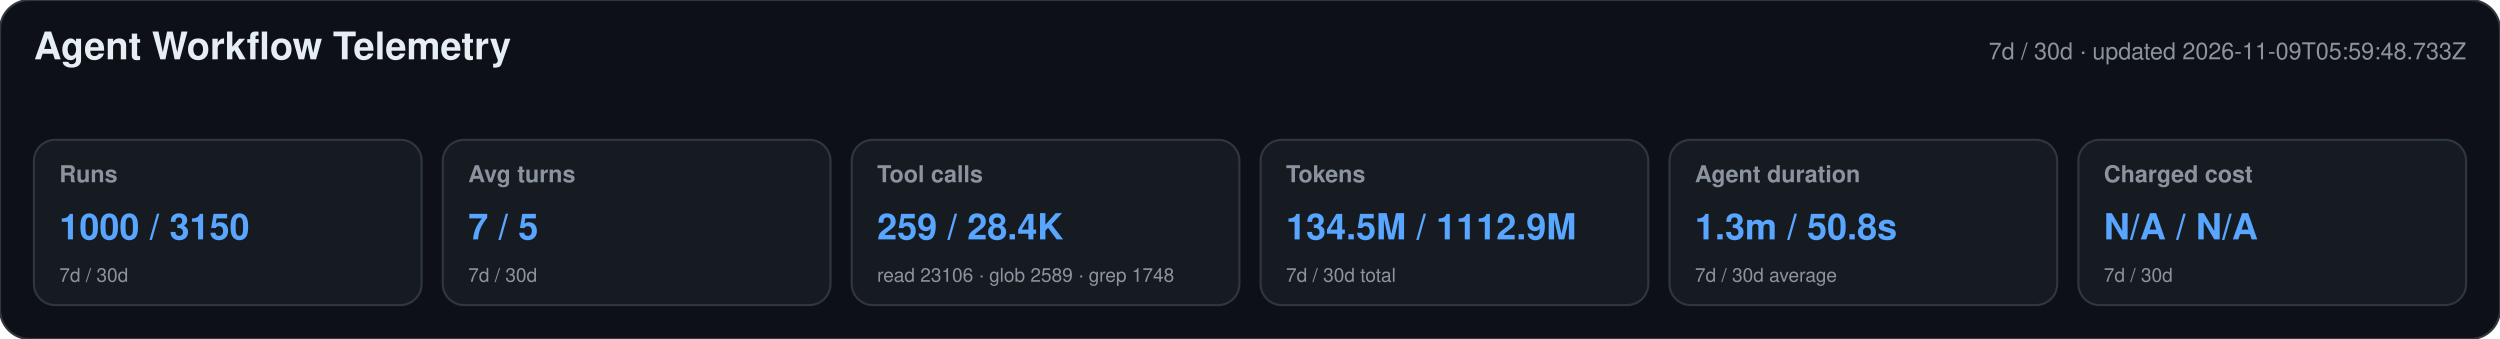
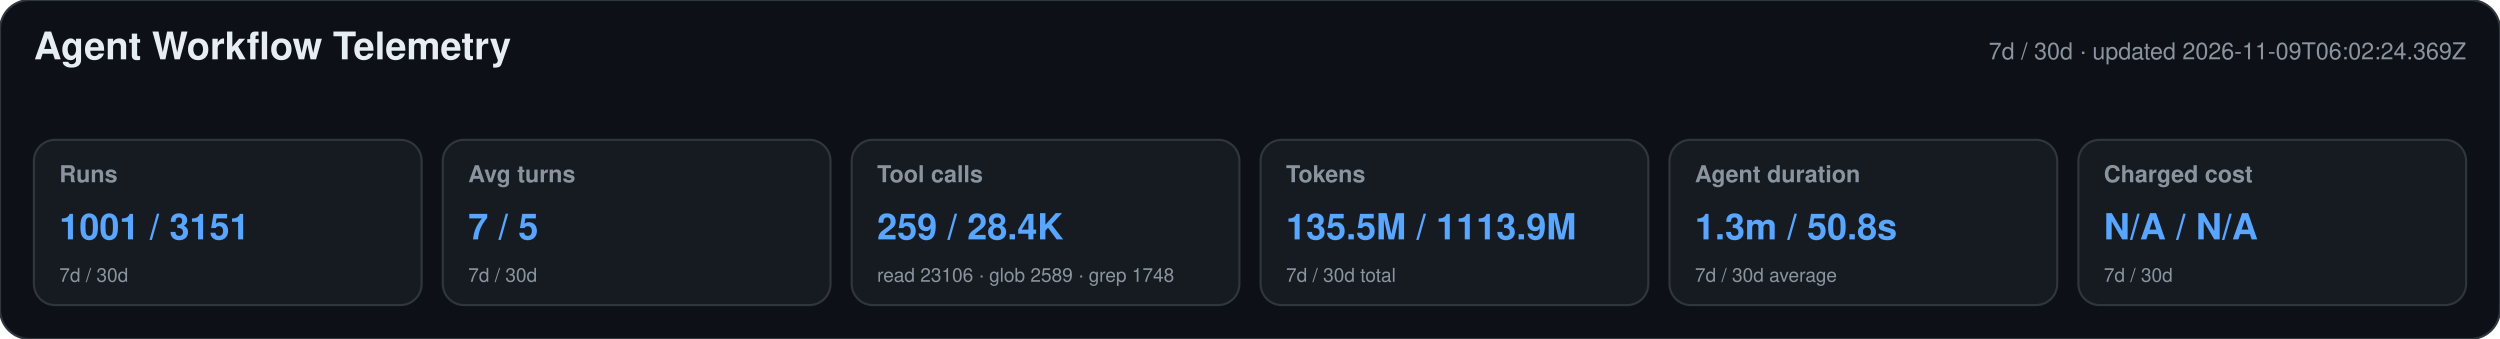
<svg xmlns="http://www.w3.org/2000/svg" width="1180" height="160" viewBox="0 0 1180 160" role="img" aria-labelledby="title desc">
  <style>text{font-family:-apple-system,BlinkMacSystemFont,"Segoe UI",Helvetica,Arial,sans-serif}.heading{font-size:18px;font-weight:650;fill:#e6edf3}.meta,.label,.secondary{fill:#8b949e}.meta,.label{font-size:11px}.label{font-weight:600}.primary{font-size:17px;font-weight:700;fill:#58a6ff}.secondary{font-size:9px}</style>
  <rect width="1180" height="160" rx="14" fill="#0d1117" stroke="#30363d" />
  <text x="16" y="28" class="heading">Agent Workflow Telemetry</text>
-   <text x="1164" y="28" text-anchor="end" class="meta">7d / 30d · updated 2026-11-09T05:59:48.733Z</text>
+   <text x="1164" y="28" text-anchor="end" class="meta">7d / 30d · updated 2026-11-09T06:02:24.369Z</text>
  <g>
    <rect x="16" y="66" width="183" height="78" rx="10" fill="#161b22" stroke="#30363d" />
    <text x="28" y="86" class="label">Runs</text>
-     <text x="28" y="113" class="primary">1000 / 3150</text>
+     <text x="28" y="113" class="primary">1001 / 3151</text>
    <text x="28" y="133" class="secondary">7d / 30d</text>
  </g>
  <g>
    <rect x="209" y="66" width="183" height="78" rx="10" fill="#161b22" stroke="#30363d" />
    <text x="221" y="86" class="label">Avg turns</text>
    <text x="221" y="113" class="primary">7 / 5</text>
    <text x="221" y="133" class="secondary">7d / 30d</text>
  </g>
  <g>
    <rect x="402" y="66" width="183" height="78" rx="10" fill="#161b22" stroke="#30363d" />
    <text x="414" y="86" class="label">Tool calls</text>
    <text x="414" y="113" class="primary">259 / 28.4K</text>
    <text x="414" y="133" class="secondary">read 23106 · glob 2589 · grep 1748</text>
  </g>
  <g>
    <rect x="595" y="66" width="183" height="78" rx="10" fill="#161b22" stroke="#30363d" />
    <text x="607" y="86" class="label">Tokens</text>
-     <text x="607" y="113" class="primary">134.5M / 1112.9M</text>
+     <text x="607" y="113" class="primary">135.5M / 1113.9M</text>
    <text x="607" y="133" class="secondary">7d / 30d total</text>
  </g>
  <g>
    <rect x="788" y="66" width="183" height="78" rx="10" fill="#161b22" stroke="#30363d" />
    <text x="800" y="86" class="label">Agent duration</text>
    <text x="800" y="113" class="primary">1.3m / 50.8s</text>
    <text x="800" y="133" class="secondary">7d / 30d average</text>
  </g>
  <g>
    <rect x="981" y="66" width="183" height="78" rx="10" fill="#161b22" stroke="#30363d" />
    <text x="993" y="86" class="label">Charged cost</text>
    <text x="993" y="113" class="primary">N/A / N/A</text>
    <text x="993" y="133" class="secondary">7d / 30d</text>
  </g>
</svg>
